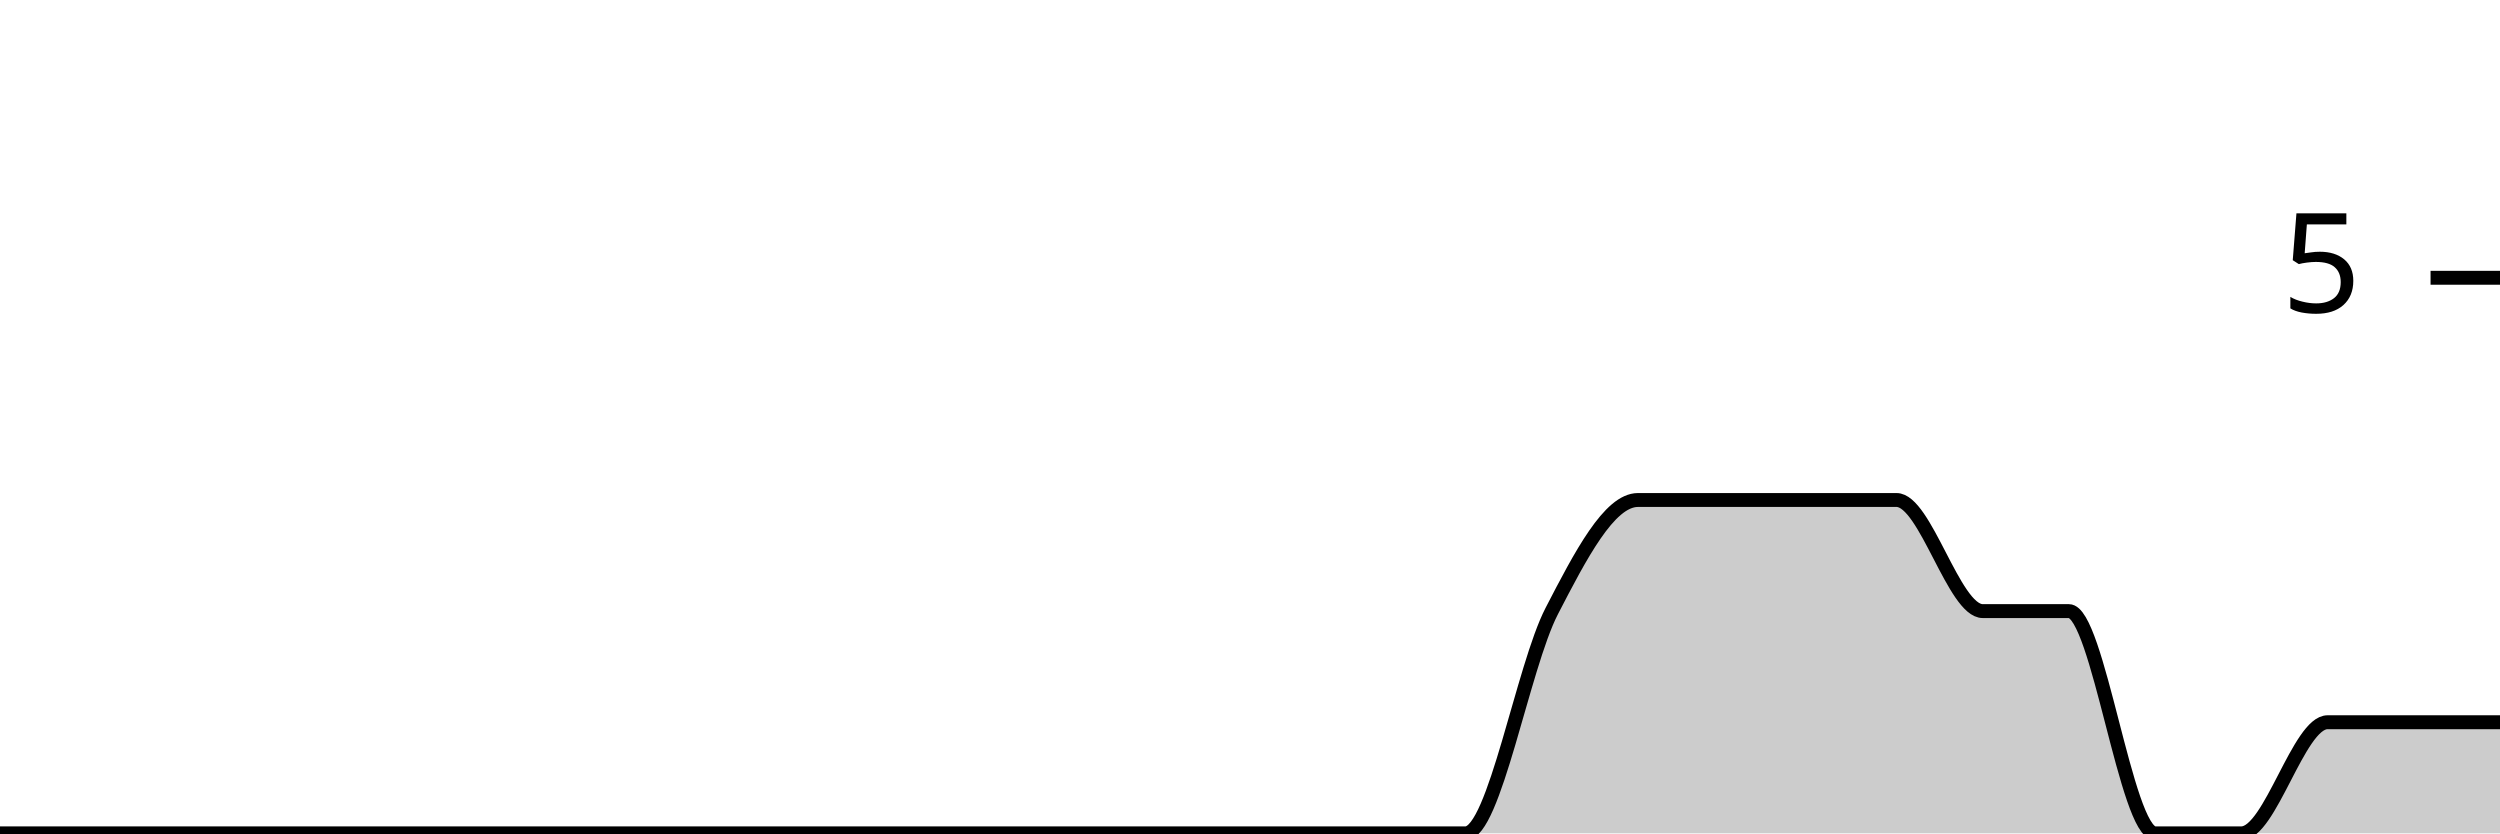
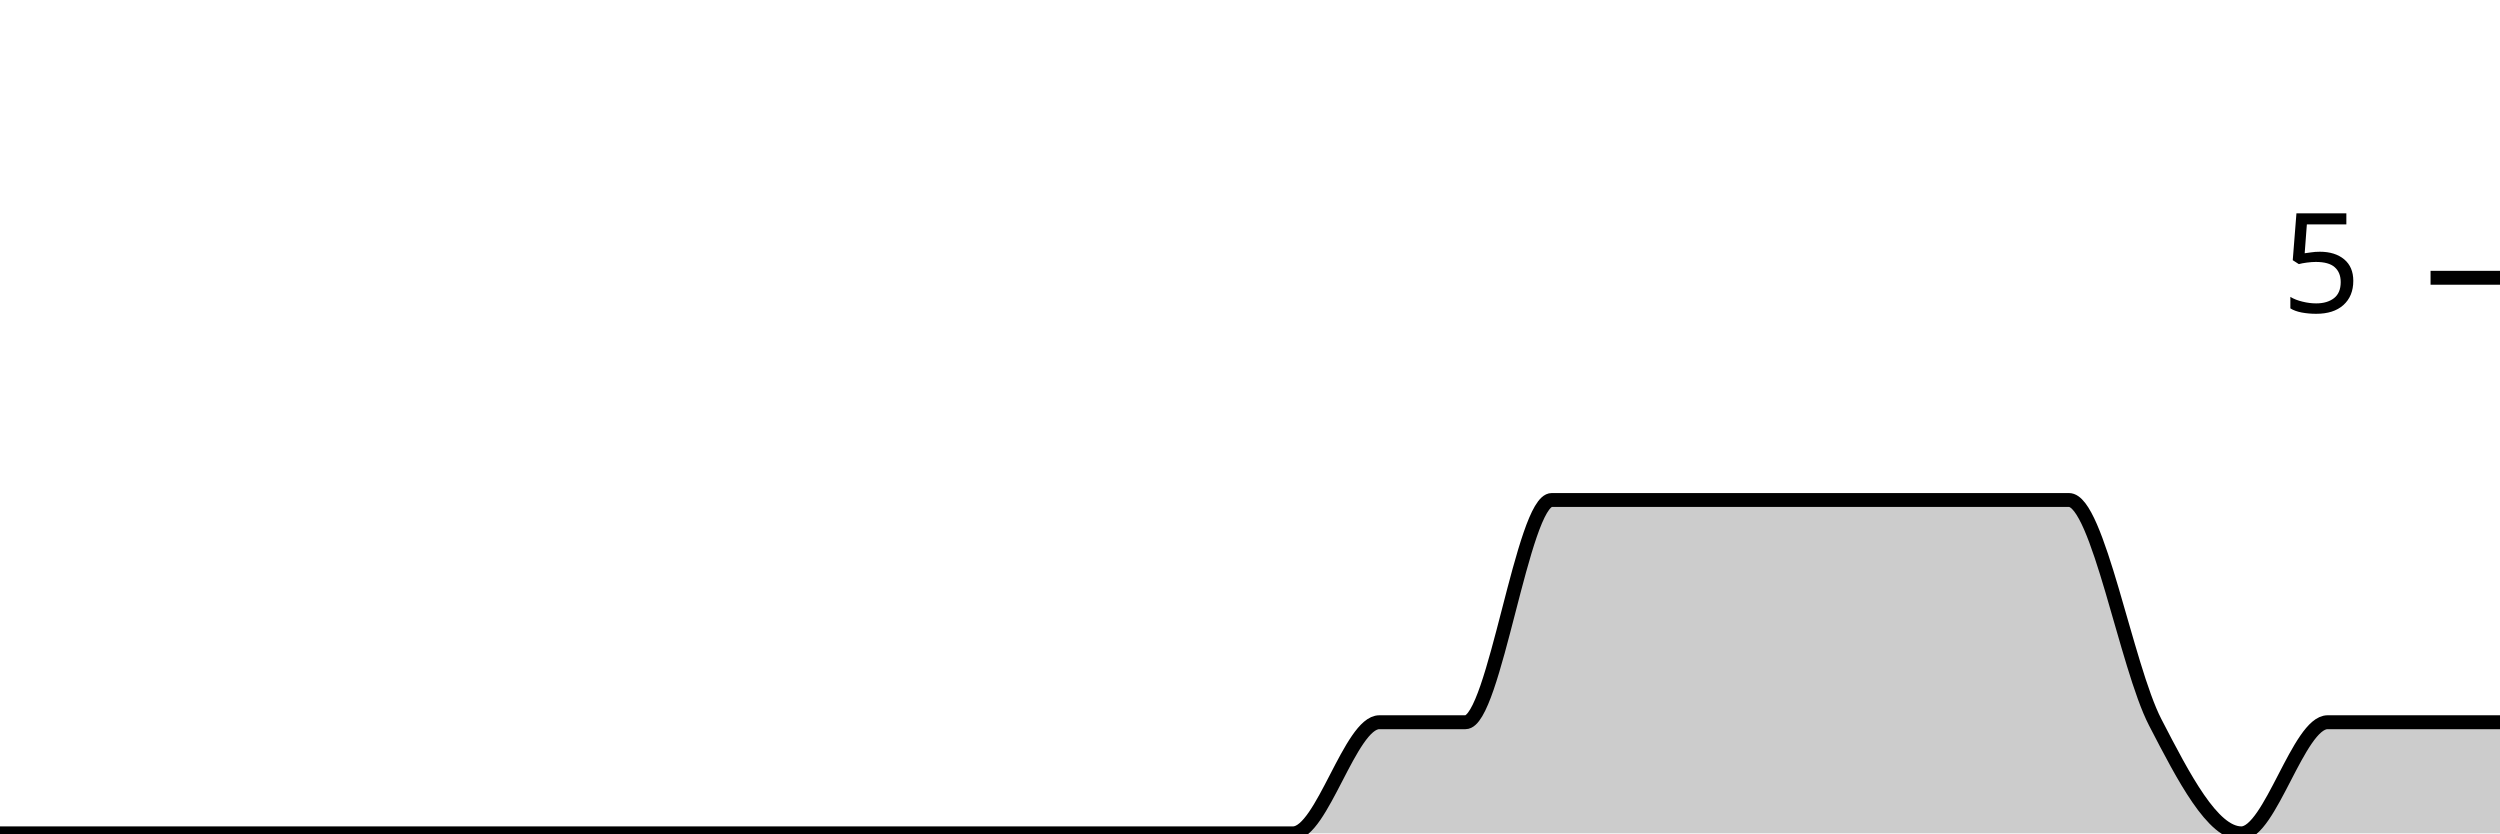
<svg xmlns="http://www.w3.org/2000/svg" viewBox="0 0 180 60">
  <g transform="translate(0,20)">
-     <path class="area" fill="rgba(0, 0, 0, 0.2)" d="M0,40C2.069,40,4.138,40,6.207,40C8.276,40,10.345,40,12.414,40C14.483,40,16.552,40,18.621,40C20.69,40,22.759,40,24.828,40C26.897,40,28.966,40,31.034,40C33.103,40,35.172,40,37.241,40C39.31,40,41.379,40,43.448,40C45.517,40,47.586,40,49.655,40C51.724,40,53.793,40,55.862,40C57.931,40,60,40,62.069,40C64.138,40,66.207,40,68.276,40C70.345,40,72.414,40,74.483,40C76.552,40,78.621,40,80.69,40C82.759,40,84.828,40,86.897,40C88.966,40,91.034,40,93.103,40C95.172,40,97.241,40,99.31,40C101.379,40,103.448,40,105.517,40C107.586,40,109.655,28,111.724,24C113.793,20,115.862,16,117.931,16C120,16,122.069,16,124.138,16C126.207,16,128.276,16,130.345,16C132.414,16,134.483,16,136.552,16C138.621,16,140.69,24,142.759,24C144.828,24,146.897,24,148.966,24C151.034,24,153.103,40,155.172,40C157.241,40,159.31,40,161.379,40C163.448,40,165.517,32,167.586,32C169.655,32,171.724,32,173.793,32C175.862,32,177.931,32,180,32L180,40C177.931,40,175.862,40,173.793,40C171.724,40,169.655,40,167.586,40C165.517,40,163.448,40,161.379,40C159.31,40,157.241,40,155.172,40C153.103,40,151.034,40,148.966,40C146.897,40,144.828,40,142.759,40C140.69,40,138.621,40,136.552,40C134.483,40,132.414,40,130.345,40C128.276,40,126.207,40,124.138,40C122.069,40,120,40,117.931,40C115.862,40,113.793,40,111.724,40C109.655,40,107.586,40,105.517,40C103.448,40,101.379,40,99.31,40C97.241,40,95.172,40,93.103,40C91.034,40,88.966,40,86.897,40C84.828,40,82.759,40,80.69,40C78.621,40,76.552,40,74.483,40C72.414,40,70.345,40,68.276,40C66.207,40,64.138,40,62.069,40C60,40,57.931,40,55.862,40C53.793,40,51.724,40,49.655,40C47.586,40,45.517,40,43.448,40C41.379,40,39.31,40,37.241,40C35.172,40,33.103,40,31.034,40C28.966,40,26.897,40,24.828,40C22.759,40,20.69,40,18.621,40C16.552,40,14.483,40,12.414,40C10.345,40,8.276,40,6.207,40C4.138,40,2.069,40,0,40Z" />
-     <path class="line" stroke="black" fill="none" d="M0,40C2.069,40,4.138,40,6.207,40C8.276,40,10.345,40,12.414,40C14.483,40,16.552,40,18.621,40C20.69,40,22.759,40,24.828,40C26.897,40,28.966,40,31.034,40C33.103,40,35.172,40,37.241,40C39.31,40,41.379,40,43.448,40C45.517,40,47.586,40,49.655,40C51.724,40,53.793,40,55.862,40C57.931,40,60,40,62.069,40C64.138,40,66.207,40,68.276,40C70.345,40,72.414,40,74.483,40C76.552,40,78.621,40,80.69,40C82.759,40,84.828,40,86.897,40C88.966,40,91.034,40,93.103,40C95.172,40,97.241,40,99.31,40C101.379,40,103.448,40,105.517,40C107.586,40,109.655,28,111.724,24C113.793,20,115.862,16,117.931,16C120,16,122.069,16,124.138,16C126.207,16,128.276,16,130.345,16C132.414,16,134.483,16,136.552,16C138.621,16,140.69,24,142.759,24C144.828,24,146.897,24,148.966,24C151.034,24,153.103,40,155.172,40C157.241,40,159.31,40,161.379,40C163.448,40,165.517,32,167.586,32C169.655,32,171.724,32,173.793,32C175.862,32,177.931,32,180,32" />
+     <path class="area" fill="rgba(0, 0, 0, 0.2)" d="M0,40C2.069,40,4.138,40,6.207,40C8.276,40,10.345,40,12.414,40C14.483,40,16.552,40,18.621,40C20.69,40,22.759,40,24.828,40C26.897,40,28.966,40,31.034,40C33.103,40,35.172,40,37.241,40C39.31,40,41.379,40,43.448,40C45.517,40,47.586,40,49.655,40C51.724,40,53.793,40,55.862,40C57.931,40,60,40,62.069,40C64.138,40,66.207,40,68.276,40C70.345,40,72.414,40,74.483,40C76.552,40,78.621,40,80.69,40C82.759,40,84.828,40,86.897,40C88.966,40,91.034,40,93.103,40C95.172,40,97.241,32,99.31,32C101.379,32,103.448,32,105.517,32C107.586,32,109.655,16,111.724,16C113.793,16,115.862,16,117.931,16C120,16,122.069,16,124.138,16C126.207,16,128.276,16,130.345,16C132.414,16,134.483,16,136.552,16C138.621,16,140.69,16,142.759,16C144.828,16,146.897,16,148.966,16C151.034,16,153.103,28,155.172,32C157.241,36,159.31,40,161.379,40C163.448,40,165.517,32,167.586,32C169.655,32,171.724,32,173.793,32C175.862,32,177.931,32,180,32L180,40C177.931,40,175.862,40,173.793,40C171.724,40,169.655,40,167.586,40C165.517,40,163.448,40,161.379,40C159.31,40,157.241,40,155.172,40C153.103,40,151.034,40,148.966,40C146.897,40,144.828,40,142.759,40C140.69,40,138.621,40,136.552,40C134.483,40,132.414,40,130.345,40C128.276,40,126.207,40,124.138,40C122.069,40,120,40,117.931,40C115.862,40,113.793,40,111.724,40C109.655,40,107.586,40,105.517,40C103.448,40,101.379,40,99.31,40C97.241,40,95.172,40,93.103,40C91.034,40,88.966,40,86.897,40C84.828,40,82.759,40,80.69,40C78.621,40,76.552,40,74.483,40C72.414,40,70.345,40,68.276,40C66.207,40,64.138,40,62.069,40C60,40,57.931,40,55.862,40C53.793,40,51.724,40,49.655,40C47.586,40,45.517,40,43.448,40C41.379,40,39.31,40,37.241,40C35.172,40,33.103,40,31.034,40C28.966,40,26.897,40,24.828,40C22.759,40,20.69,40,18.621,40C16.552,40,14.483,40,12.414,40C10.345,40,8.276,40,6.207,40C4.138,40,2.069,40,0,40Z" />
+     <path class="line" stroke="black" fill="none" d="M0,40C2.069,40,4.138,40,6.207,40C8.276,40,10.345,40,12.414,40C14.483,40,16.552,40,18.621,40C20.69,40,22.759,40,24.828,40C26.897,40,28.966,40,31.034,40C33.103,40,35.172,40,37.241,40C39.31,40,41.379,40,43.448,40C45.517,40,47.586,40,49.655,40C51.724,40,53.793,40,55.862,40C57.931,40,60,40,62.069,40C64.138,40,66.207,40,68.276,40C70.345,40,72.414,40,74.483,40C76.552,40,78.621,40,80.69,40C82.759,40,84.828,40,86.897,40C88.966,40,91.034,40,93.103,40C95.172,40,97.241,32,99.31,32C101.379,32,103.448,32,105.517,32C107.586,32,109.655,16,111.724,16C113.793,16,115.862,16,117.931,16C120,16,122.069,16,124.138,16C126.207,16,128.276,16,130.345,16C132.414,16,134.483,16,136.552,16C138.621,16,140.69,16,142.759,16C144.828,16,146.897,16,148.966,16C151.034,16,153.103,28,155.172,32C157.241,36,159.31,40,161.379,40C163.448,40,165.517,32,167.586,32C169.655,32,171.724,32,173.793,32C175.862,32,177.931,32,180,32" />
    <path class="axis-ceiling" stroke-width="1" stroke="black" fill="none" d="M175,0L180,0" />
    <text class="axis-ceiling-label" font-family="sans-serif" text-anchor="end" font-size="10px" x="170" y="2.5">5</text>
  </g>
</svg>
